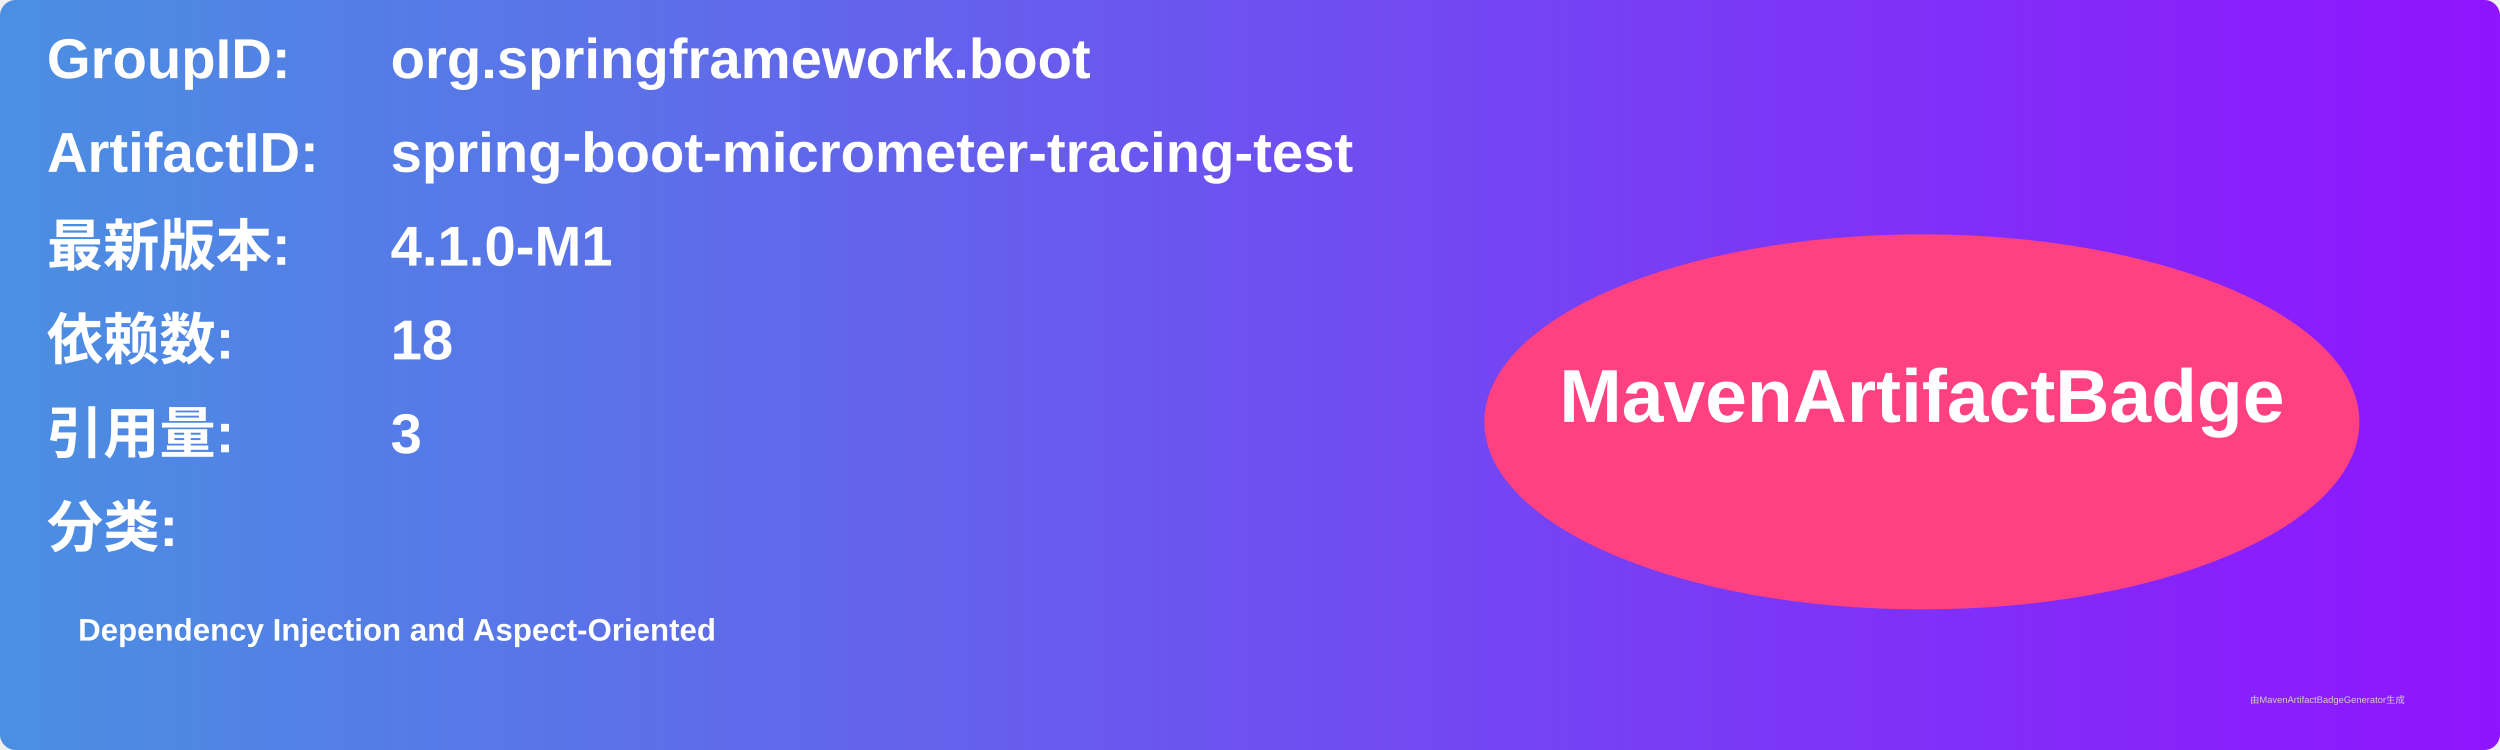
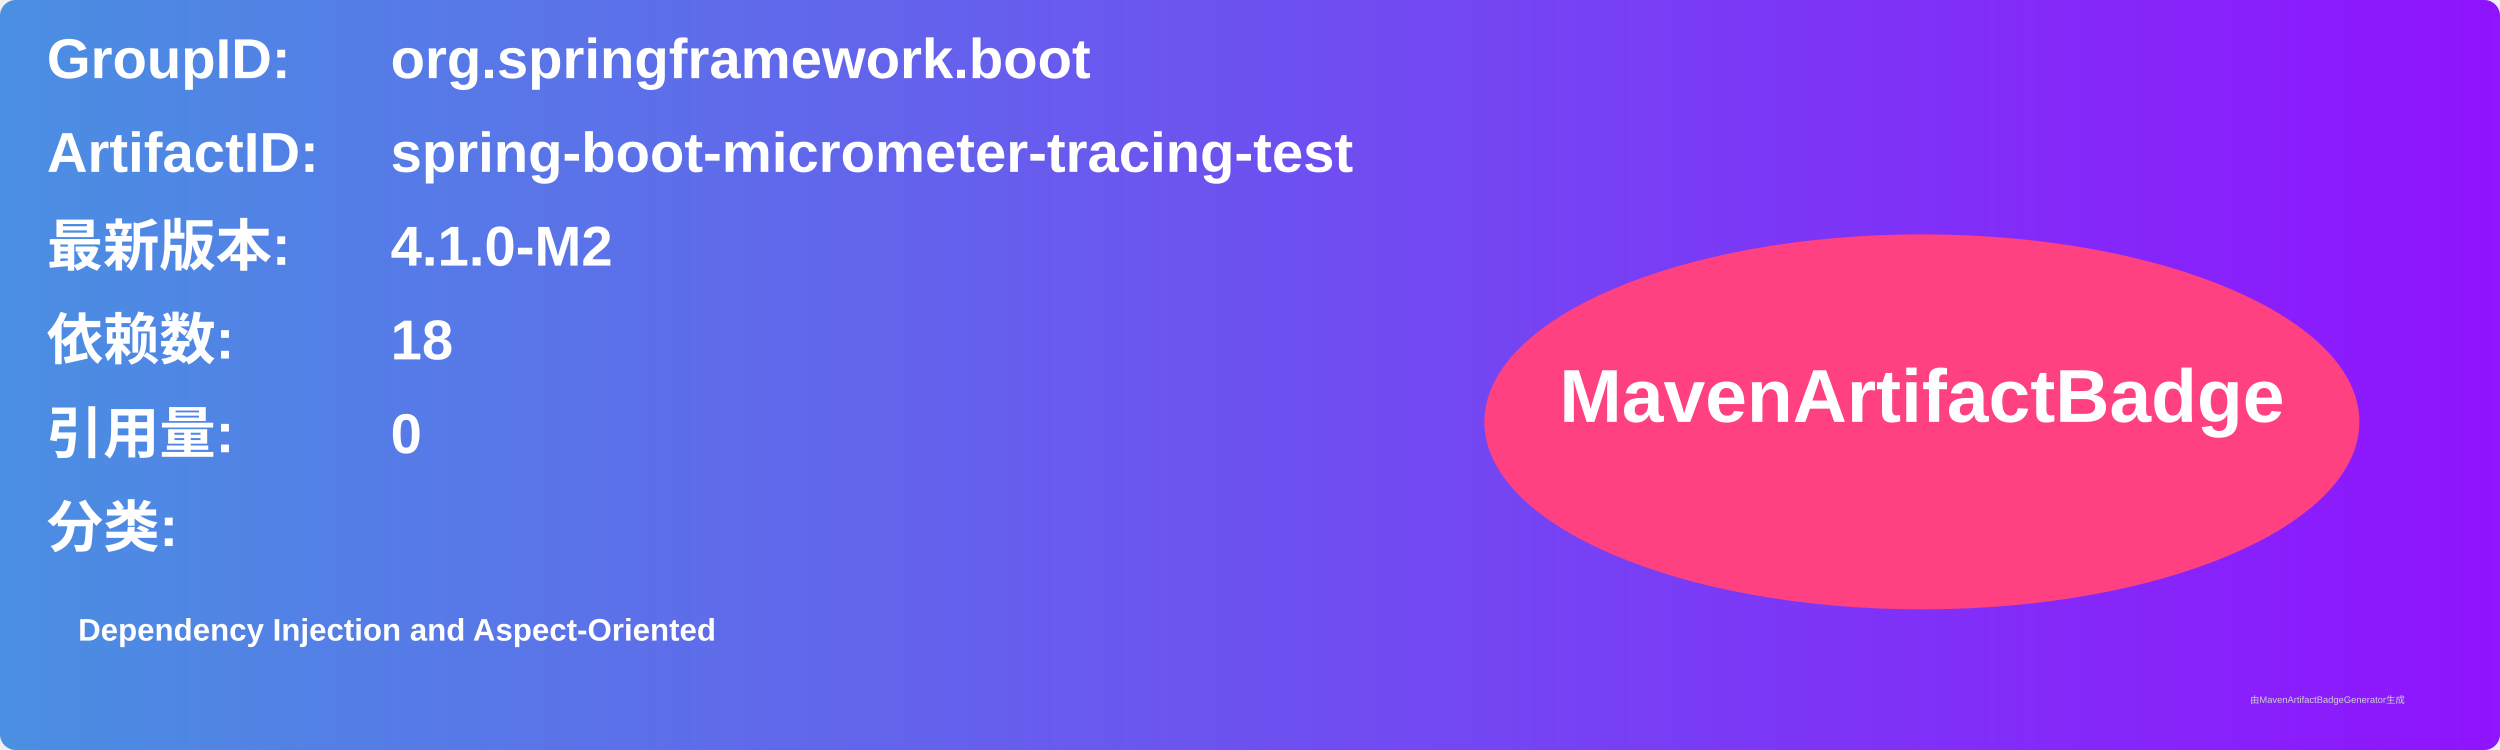
<svg xmlns="http://www.w3.org/2000/svg" width="800" height="240" viewBox="0 0 800 240">
  <linearGradient id="grad" x1="0%" y1="0%" x2="100%" y2="0%">
    <stop offset="0%" stop-color="#4a90e2" />
    <stop offset="100%" stop-color="#9013fe" />
  </linearGradient>
  <rect width="100%" height="100%" rx="5" ry="5" fill="url(#grad)" />
  <g transform="translate(15, 15)">
    <text x="0" y="10" font-family="Arial" font-size="18" fill="white" font-weight="bold" width="260">GroupID:</text>
    <text x="110" y="10" font-family="Arial" font-size="18" fill="white" font-weight="bold" width="460">org.springframework.boot</text>
    <text x="0" y="40" font-family="Arial" font-size="18" fill="white" font-weight="bold" width="260">ArtifactID:</text>
    <text x="110" y="40" font-family="Arial" font-size="18" fill="white" font-weight="bold" width="460">spring-boot-micrometer-tracing-test</text>
    <text x="0" y="70" font-family="Arial" font-size="18" fill="white" font-weight="bold">最新版本:</text>
    <text x="110" y="70" font-family="Arial" font-size="18" fill="white" font-weight="bold">
-       <tspan font-weight="bold">4.1.0-M1</tspan>
+       <tspan font-weight="bold">4.1.0-M2</tspan>
    </text>
    <text x="0" y="100" font-family="Arial" font-size="18" fill="white" font-weight="bold">依赖数: </text>
    <text x="110" y="100" font-family="Arial" font-size="18" fill="white">
      <tspan font-weight="bold">18</tspan>
    </text>
    <text x="0" y="130" font-family="Arial" font-size="18" fill="white" font-weight="bold">引用量: </text>
    <text x="110" y="130" font-family="Arial" font-size="18" fill="white">
-       <tspan font-weight="bold">3</tspan>
+       <tspan font-weight="bold">0</tspan>
    </text>
    <text x="0" y="160" font-family="Arial" font-size="18" fill="white" font-weight="bold">分类:</text>
    <text x="10" y="190" font-family="Arial" font-size="10" fill="white">
      <tspan font-weight="bold">Dependency Injection and Aspect-Oriented</tspan>
    </text>
    <ellipse cx="600" cy="120" rx="140" ry="60" fill="#ff4081" />
    <text x="600" y="120" text-anchor="middle" font-family="Arial" font-size="24" fill="white" font-weight="bold">MavenArtifactBadge</text>
  </g>
  <text x="720" y="225" font-family="Arial" font-size="3" fill="#d0d0d0">由MavenArtifactBadgeGenerator生成</text>
</svg>
